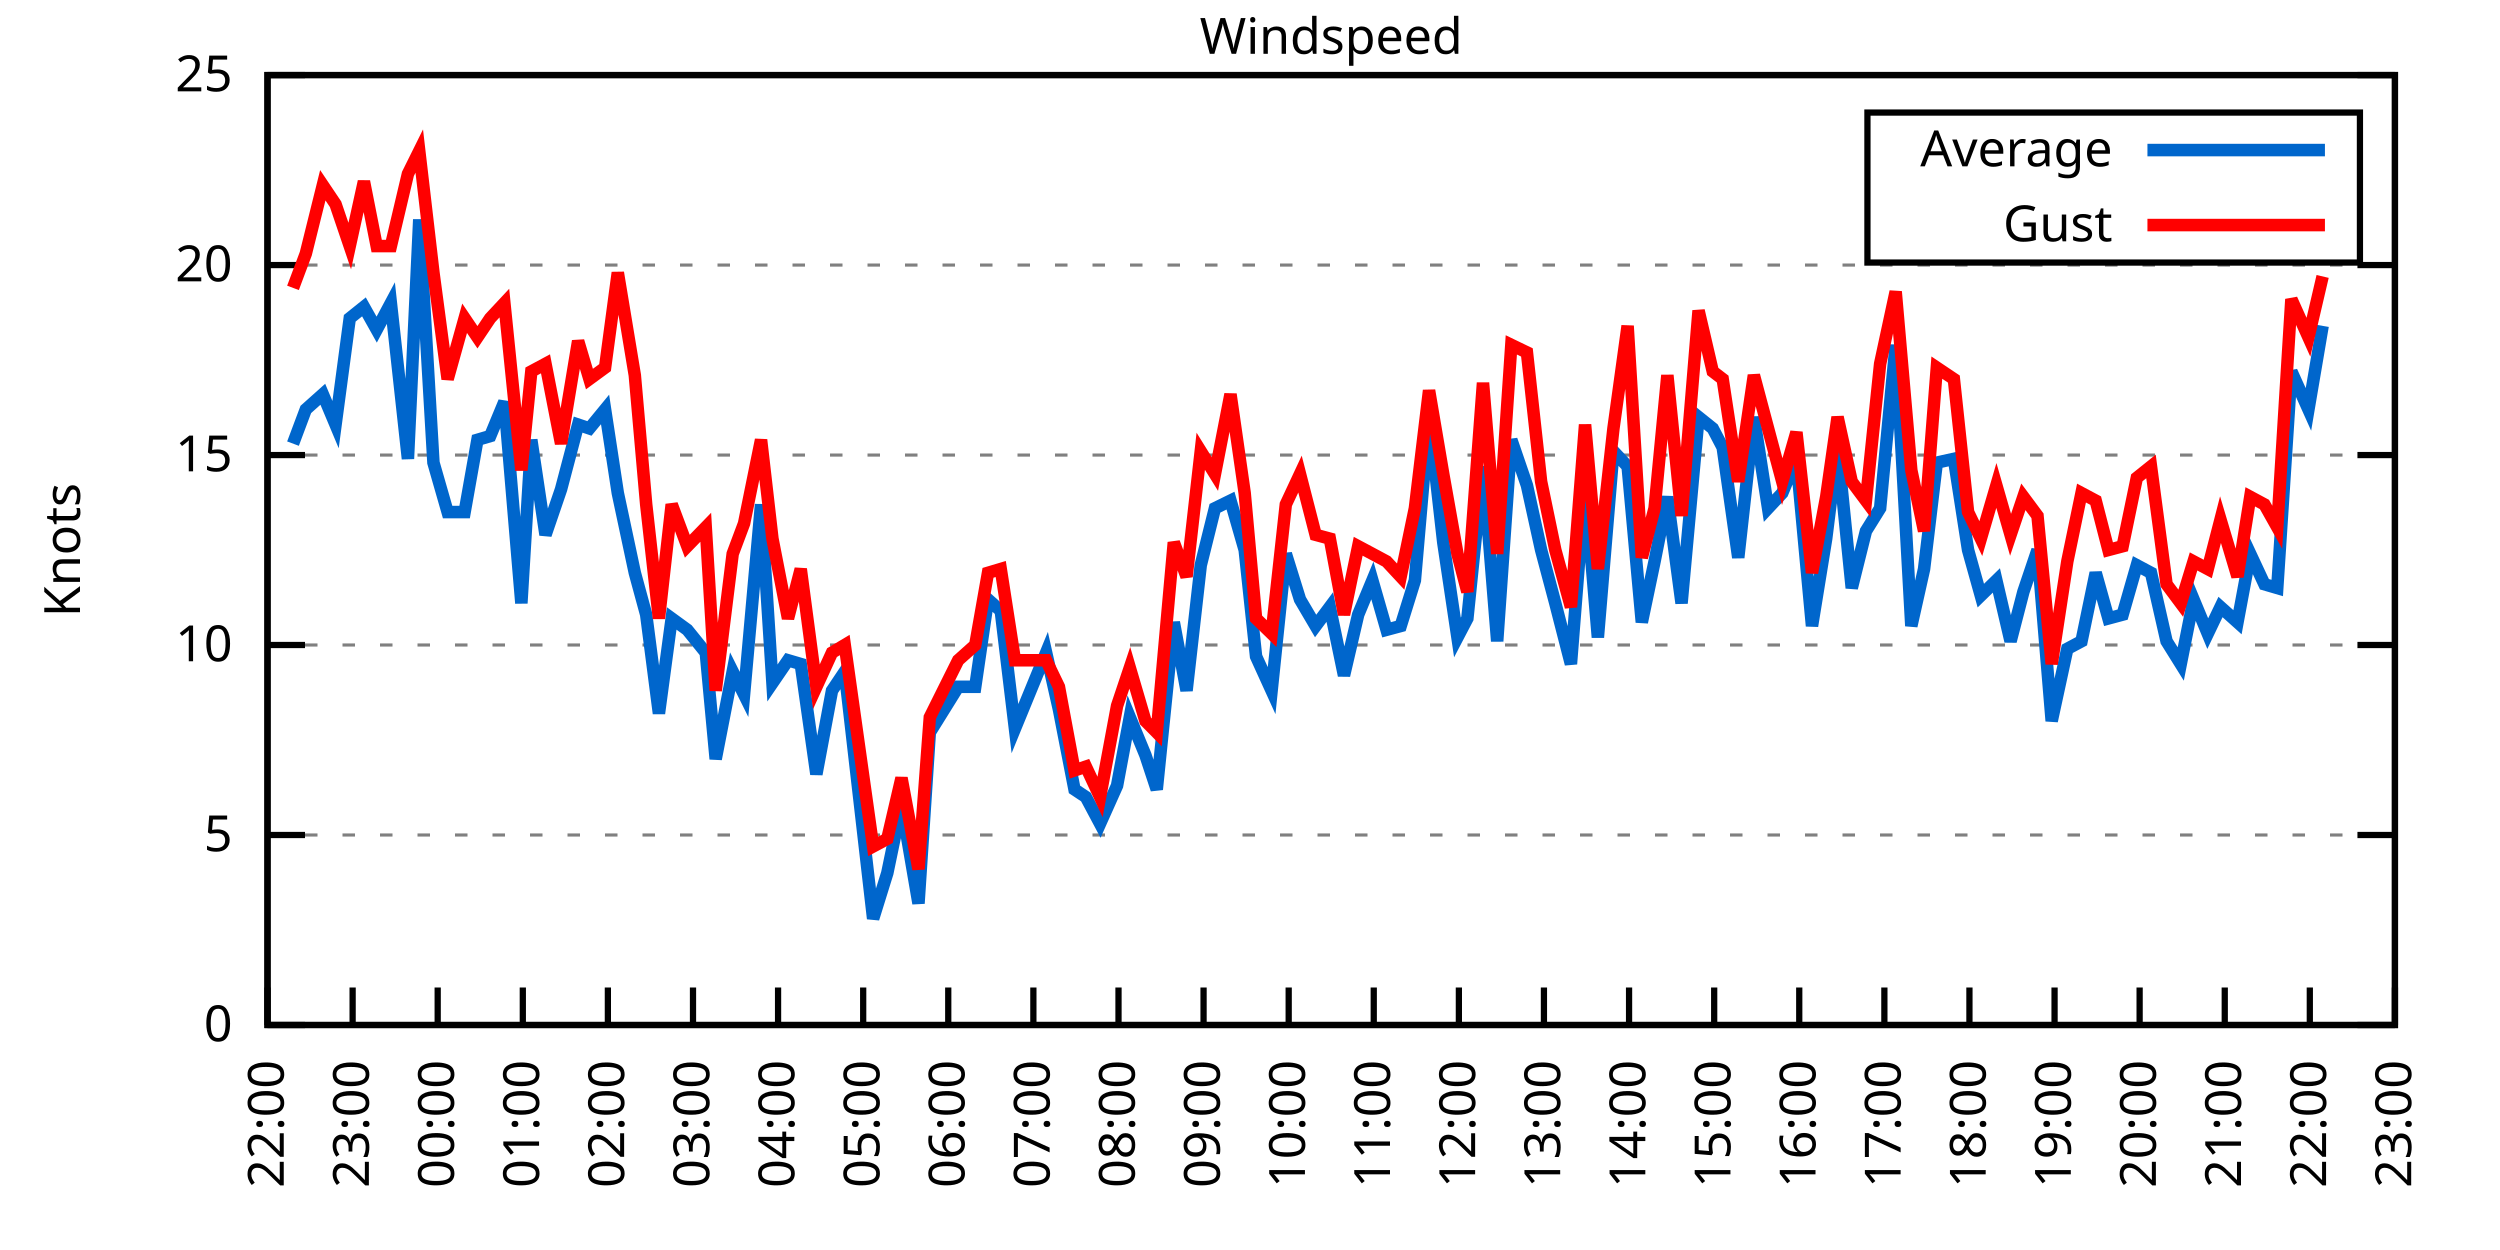
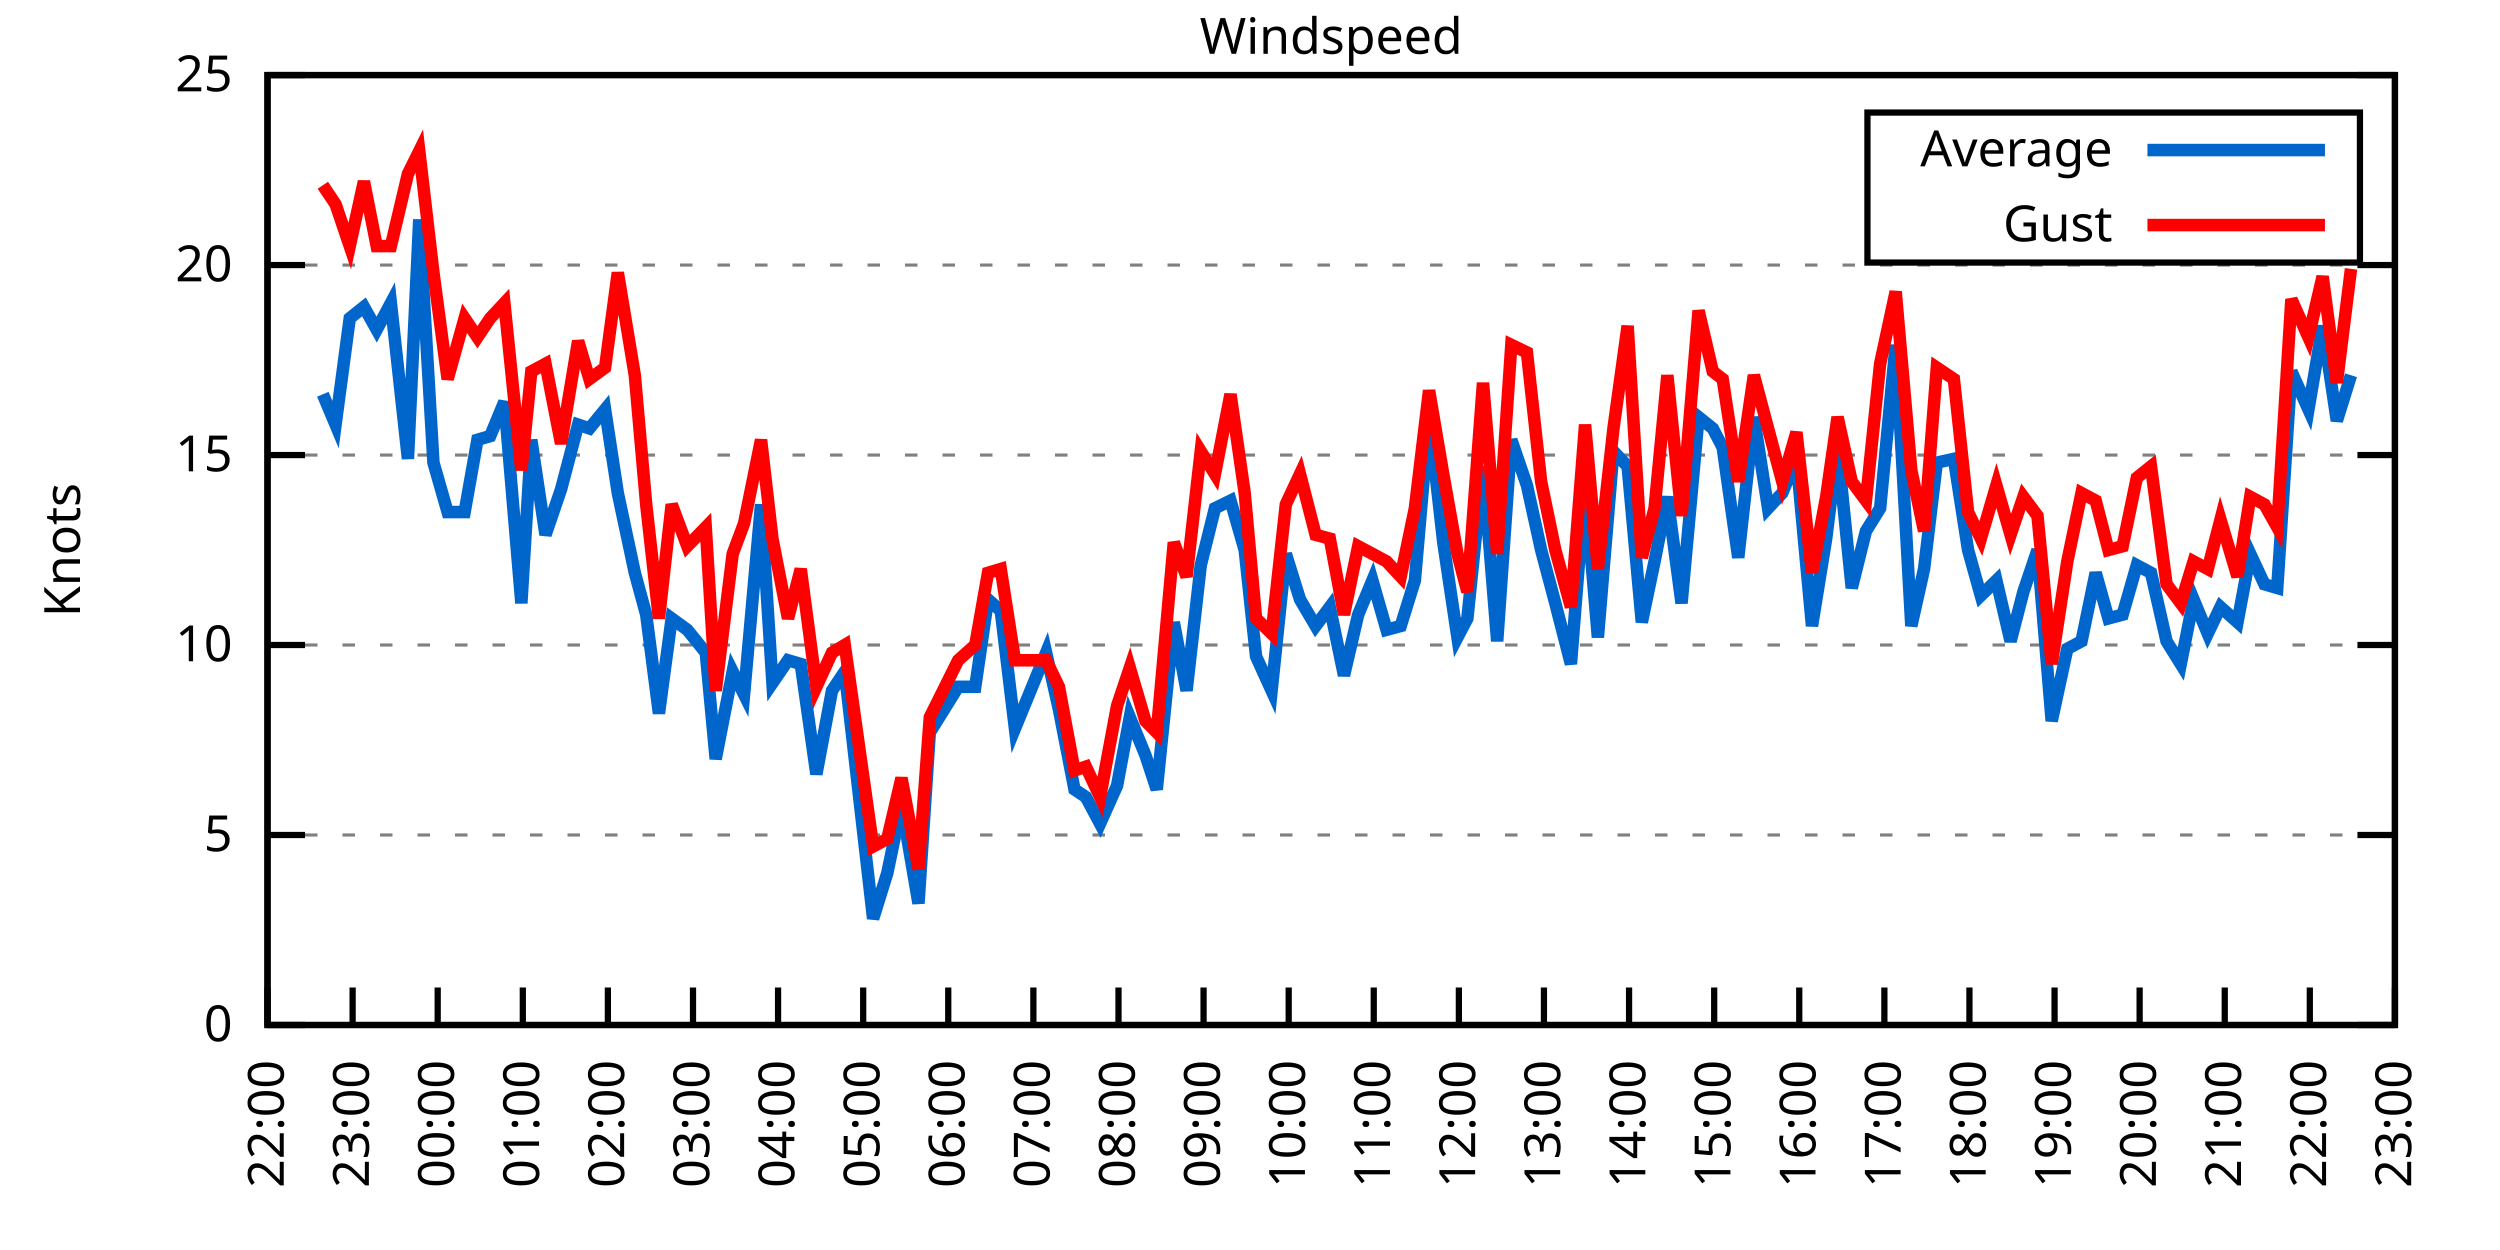
<svg xmlns="http://www.w3.org/2000/svg" xmlns:xlink="http://www.w3.org/1999/xlink" width="400" height="200" viewBox="0 0 400 200">
  <g id="gnuplot_canvas">
    <rect x="0" y="0" width="400" height="200" fill="none" />
    <defs>
      <circle id="gpDot" r="0.5" stroke-width="0.5" stroke="currentColor" />
      <path id="gpPt0" stroke-width="0.333" stroke="currentColor" d="M-1,0 h2 M0,-1 v2" />
      <path id="gpPt1" stroke-width="0.333" stroke="currentColor" d="M-1,-1 L1,1 M1,-1 L-1,1" />
      <path id="gpPt2" stroke-width="0.333" stroke="currentColor" d="M-1,0 L1,0 M0,-1 L0,1 M-1,-1 L1,1 M-1,1 L1,-1" />
      <rect id="gpPt3" stroke-width="0.333" stroke="currentColor" x="-1" y="-1" width="2" height="2" />
      <rect id="gpPt4" stroke-width="0.333" stroke="currentColor" fill="currentColor" x="-1" y="-1" width="2" height="2" />
      <circle id="gpPt5" stroke-width="0.333" stroke="currentColor" cx="0" cy="0" r="1" />
      <use xlink:href="#gpPt5" id="gpPt6" fill="currentColor" stroke="none" />
      <path id="gpPt7" stroke-width="0.333" stroke="currentColor" d="M0,-1.33 L-1.33,0.67 L1.33,0.67 z" />
      <use xlink:href="#gpPt7" id="gpPt8" fill="currentColor" stroke="none" />
      <use xlink:href="#gpPt7" id="gpPt9" stroke="currentColor" transform="rotate(180)" />
      <use xlink:href="#gpPt9" id="gpPt10" fill="currentColor" stroke="none" />
      <use xlink:href="#gpPt3" id="gpPt11" stroke="currentColor" transform="rotate(45)" />
      <use xlink:href="#gpPt11" id="gpPt12" fill="currentColor" stroke="none" />
      <path id="gpPt13" stroke-width="0.333" stroke="currentColor" d="M0,1.330 L1.265,0.411 L0.782,-1.067 L-0.782,-1.076 L-1.265,0.411 z" />
      <use xlink:href="#gpPt13" id="gpPt14" fill="currentColor" stroke="none" />
      <filter id="textbox" filterUnits="objectBoundingBox" x="0" y="0" height="1" width="1">
        <feFlood flood-color="white" flood-opacity="1" result="bgnd" />
        <feComposite in="SourceGraphic" in2="bgnd" operator="atop" />
      </filter>
      <filter id="greybox" filterUnits="objectBoundingBox" x="0" y="0" height="1" width="1">
        <feFlood flood-color="lightgrey" flood-opacity="1" result="grey" />
        <feComposite in="SourceGraphic" in2="grey" operator="atop" />
      </filter>
    </defs>
    <g fill="none" color="white" stroke="currentColor" stroke-width="1.00" stroke-linecap="butt" stroke-linejoin="miter">
</g>
    <g fill="none" color="black" stroke="currentColor" stroke-width="1.00" stroke-linecap="butt" stroke-linejoin="miter">
      <g stroke="none" shape-rendering="crispEdges">
        <polygon fill="rgb(255, 255, 255)" points="42.80,164.00 383.18,164.00 383.18,12.02 42.80,12.02 " />
      </g>
    </g>
    <g fill="none" color="black" stroke="currentColor" stroke-width="1.00" stroke-linecap="butt" stroke-linejoin="miter">
</g>
    <g fill="none" color="black" stroke="black" stroke-width="0.50" stroke-linecap="butt" stroke-linejoin="miter">
</g>
    <g fill="none" color="gray" stroke="currentColor" stroke-width="0.50" stroke-linecap="butt" stroke-linejoin="miter">
      <path stroke="gray" stroke-dasharray="2,4" class="gridline" d="M42.80,164.00 L383.19,164.00  " />
    </g>
    <g fill="none" color="gray" stroke="gray" stroke-width="1.00" stroke-linecap="butt" stroke-linejoin="miter">
</g>
    <g fill="none" color="black" stroke="currentColor" stroke-width="1.00" stroke-linecap="butt" stroke-linejoin="miter">
      <path stroke="black" d="M42.80,164.00 L48.80,164.00 M383.19,164.00 L377.19,164.00  " />
      <g transform="translate(37.20,166.60)" stroke="none" fill="black" font-family="Sans" font-size="8.00" text-anchor="end">
        <text>
          <tspan font-family="Sans"> 0</tspan>
        </text>
      </g>
    </g>
    <g fill="none" color="black" stroke="currentColor" stroke-width="1.00" stroke-linecap="butt" stroke-linejoin="miter">
</g>
    <g fill="none" color="black" stroke="black" stroke-width="0.50" stroke-linecap="butt" stroke-linejoin="miter">
</g>
    <g fill="none" color="gray" stroke="currentColor" stroke-width="0.50" stroke-linecap="butt" stroke-linejoin="miter">
      <path stroke="gray" stroke-dasharray="2,4" class="gridline" d="M42.80,133.60 L383.19,133.60  " />
    </g>
    <g fill="none" color="gray" stroke="gray" stroke-width="1.00" stroke-linecap="butt" stroke-linejoin="miter">
</g>
    <g fill="none" color="black" stroke="currentColor" stroke-width="1.00" stroke-linecap="butt" stroke-linejoin="miter">
      <path stroke="black" d="M42.80,133.60 L48.80,133.60 M383.19,133.60 L377.19,133.60  " />
      <g transform="translate(37.20,136.20)" stroke="none" fill="black" font-family="Sans" font-size="8.00" text-anchor="end">
        <text>
          <tspan font-family="Sans"> 5</tspan>
        </text>
      </g>
    </g>
    <g fill="none" color="black" stroke="currentColor" stroke-width="1.00" stroke-linecap="butt" stroke-linejoin="miter">
</g>
    <g fill="none" color="black" stroke="black" stroke-width="0.50" stroke-linecap="butt" stroke-linejoin="miter">
</g>
    <g fill="none" color="gray" stroke="currentColor" stroke-width="0.50" stroke-linecap="butt" stroke-linejoin="miter">
      <path stroke="gray" stroke-dasharray="2,4" class="gridline" d="M42.80,103.20 L383.19,103.20  " />
    </g>
    <g fill="none" color="gray" stroke="gray" stroke-width="1.00" stroke-linecap="butt" stroke-linejoin="miter">
</g>
    <g fill="none" color="black" stroke="currentColor" stroke-width="1.00" stroke-linecap="butt" stroke-linejoin="miter">
      <path stroke="black" d="M42.80,103.20 L48.80,103.20 M383.19,103.20 L377.19,103.20  " />
      <g transform="translate(37.20,105.80)" stroke="none" fill="black" font-family="Sans" font-size="8.00" text-anchor="end">
        <text>
          <tspan font-family="Sans"> 10</tspan>
        </text>
      </g>
    </g>
    <g fill="none" color="black" stroke="currentColor" stroke-width="1.00" stroke-linecap="butt" stroke-linejoin="miter">
</g>
    <g fill="none" color="black" stroke="black" stroke-width="0.50" stroke-linecap="butt" stroke-linejoin="miter">
</g>
    <g fill="none" color="gray" stroke="currentColor" stroke-width="0.50" stroke-linecap="butt" stroke-linejoin="miter">
      <path stroke="gray" stroke-dasharray="2,4" class="gridline" d="M42.80,72.81 L383.19,72.81  " />
    </g>
    <g fill="none" color="gray" stroke="gray" stroke-width="1.00" stroke-linecap="butt" stroke-linejoin="miter">
</g>
    <g fill="none" color="black" stroke="currentColor" stroke-width="1.00" stroke-linecap="butt" stroke-linejoin="miter">
      <path stroke="black" d="M42.80,72.81 L48.80,72.81 M383.19,72.81 L377.19,72.81  " />
      <g transform="translate(37.20,75.41)" stroke="none" fill="black" font-family="Sans" font-size="8.00" text-anchor="end">
        <text>
          <tspan font-family="Sans"> 15</tspan>
        </text>
      </g>
    </g>
    <g fill="none" color="black" stroke="currentColor" stroke-width="1.00" stroke-linecap="butt" stroke-linejoin="miter">
</g>
    <g fill="none" color="black" stroke="black" stroke-width="0.50" stroke-linecap="butt" stroke-linejoin="miter">
</g>
    <g fill="none" color="gray" stroke="currentColor" stroke-width="0.50" stroke-linecap="butt" stroke-linejoin="miter">
      <path stroke="gray" stroke-dasharray="2,4" class="gridline" d="M42.80,42.41 L383.19,42.41  " />
    </g>
    <g fill="none" color="gray" stroke="gray" stroke-width="1.00" stroke-linecap="butt" stroke-linejoin="miter">
</g>
    <g fill="none" color="black" stroke="currentColor" stroke-width="1.00" stroke-linecap="butt" stroke-linejoin="miter">
      <path stroke="black" d="M42.80,42.41 L48.80,42.41 M383.19,42.41 L377.19,42.41  " />
      <g transform="translate(37.20,45.01)" stroke="none" fill="black" font-family="Sans" font-size="8.00" text-anchor="end">
        <text>
          <tspan font-family="Sans"> 20</tspan>
        </text>
      </g>
    </g>
    <g fill="none" color="black" stroke="currentColor" stroke-width="1.00" stroke-linecap="butt" stroke-linejoin="miter">
</g>
    <g fill="none" color="black" stroke="black" stroke-width="0.50" stroke-linecap="butt" stroke-linejoin="miter">
</g>
    <g fill="none" color="gray" stroke="currentColor" stroke-width="0.50" stroke-linecap="butt" stroke-linejoin="miter">
      <path stroke="gray" stroke-dasharray="2,4" class="gridline" d="M42.80,12.01 L383.19,12.01  " />
    </g>
    <g fill="none" color="gray" stroke="gray" stroke-width="1.00" stroke-linecap="butt" stroke-linejoin="miter">
</g>
    <g fill="none" color="black" stroke="currentColor" stroke-width="1.00" stroke-linecap="butt" stroke-linejoin="miter">
      <path stroke="black" d="M42.80,12.01 L48.80,12.01 M383.19,12.01 L377.19,12.01  " />
      <g transform="translate(37.20,14.61)" stroke="none" fill="black" font-family="Sans" font-size="8.00" text-anchor="end">
        <text>
          <tspan font-family="Sans"> 25</tspan>
        </text>
      </g>
    </g>
    <g fill="none" color="black" stroke="currentColor" stroke-width="1.00" stroke-linecap="butt" stroke-linejoin="miter">
      <path stroke="black" d="M42.80,164.00 L42.80,158.00  " />
      <g transform="translate(45.40,169.60) rotate(270.00)" stroke="none" fill="black" font-family="Sans" font-size="8.00" text-anchor="end">
        <text>
          <tspan font-family="Sans">22:00</tspan>
        </text>
      </g>
    </g>
    <g fill="none" color="black" stroke="currentColor" stroke-width="1.00" stroke-linecap="butt" stroke-linejoin="miter">
      <path stroke="black" d="M56.42,164.00 L56.42,158.00  " />
      <g transform="translate(59.02,169.60) rotate(270.00)" stroke="none" fill="black" font-family="Sans" font-size="8.00" text-anchor="end">
        <text>
          <tspan font-family="Sans">23:00</tspan>
        </text>
      </g>
    </g>
    <g fill="none" color="black" stroke="currentColor" stroke-width="1.00" stroke-linecap="butt" stroke-linejoin="miter">
      <path stroke="black" d="M70.03,164.00 L70.03,158.00  " />
      <g transform="translate(72.63,169.60) rotate(270.00)" stroke="none" fill="black" font-family="Sans" font-size="8.00" text-anchor="end">
        <text>
          <tspan font-family="Sans">00:00</tspan>
        </text>
      </g>
    </g>
    <g fill="none" color="black" stroke="currentColor" stroke-width="1.00" stroke-linecap="butt" stroke-linejoin="miter">
      <path stroke="black" d="M83.65,164.00 L83.65,158.00  " />
      <g transform="translate(86.25,169.60) rotate(270.00)" stroke="none" fill="black" font-family="Sans" font-size="8.00" text-anchor="end">
        <text>
          <tspan font-family="Sans">01:00</tspan>
        </text>
      </g>
    </g>
    <g fill="none" color="black" stroke="currentColor" stroke-width="1.00" stroke-linecap="butt" stroke-linejoin="miter">
      <path stroke="black" d="M97.26,164.00 L97.26,158.00  " />
      <g transform="translate(99.86,169.60) rotate(270.00)" stroke="none" fill="black" font-family="Sans" font-size="8.00" text-anchor="end">
        <text>
          <tspan font-family="Sans">02:00</tspan>
        </text>
      </g>
    </g>
    <g fill="none" color="black" stroke="currentColor" stroke-width="1.00" stroke-linecap="butt" stroke-linejoin="miter">
      <path stroke="black" d="M110.88,164.00 L110.88,158.00  " />
      <g transform="translate(113.48,169.60) rotate(270.00)" stroke="none" fill="black" font-family="Sans" font-size="8.00" text-anchor="end">
        <text>
          <tspan font-family="Sans">03:00</tspan>
        </text>
      </g>
    </g>
    <g fill="none" color="black" stroke="currentColor" stroke-width="1.00" stroke-linecap="butt" stroke-linejoin="miter">
      <path stroke="black" d="M124.49,164.00 L124.49,158.00  " />
      <g transform="translate(127.09,169.60) rotate(270.00)" stroke="none" fill="black" font-family="Sans" font-size="8.00" text-anchor="end">
        <text>
          <tspan font-family="Sans">04:00</tspan>
        </text>
      </g>
    </g>
    <g fill="none" color="black" stroke="currentColor" stroke-width="1.00" stroke-linecap="butt" stroke-linejoin="miter">
      <path stroke="black" d="M138.11,164.00 L138.11,158.00  " />
      <g transform="translate(140.71,169.60) rotate(270.00)" stroke="none" fill="black" font-family="Sans" font-size="8.00" text-anchor="end">
        <text>
          <tspan font-family="Sans">05:00</tspan>
        </text>
      </g>
    </g>
    <g fill="none" color="black" stroke="currentColor" stroke-width="1.00" stroke-linecap="butt" stroke-linejoin="miter">
      <path stroke="black" d="M151.72,164.00 L151.72,158.00  " />
      <g transform="translate(154.32,169.60) rotate(270.00)" stroke="none" fill="black" font-family="Sans" font-size="8.00" text-anchor="end">
        <text>
          <tspan font-family="Sans">06:00</tspan>
        </text>
      </g>
    </g>
    <g fill="none" color="black" stroke="currentColor" stroke-width="1.00" stroke-linecap="butt" stroke-linejoin="miter">
      <path stroke="black" d="M165.34,164.00 L165.34,158.00  " />
      <g transform="translate(167.94,169.60) rotate(270.00)" stroke="none" fill="black" font-family="Sans" font-size="8.00" text-anchor="end">
        <text>
          <tspan font-family="Sans">07:00</tspan>
        </text>
      </g>
    </g>
    <g fill="none" color="black" stroke="currentColor" stroke-width="1.00" stroke-linecap="butt" stroke-linejoin="miter">
      <path stroke="black" d="M178.96,164.00 L178.96,158.00  " />
      <g transform="translate(181.56,169.60) rotate(270.00)" stroke="none" fill="black" font-family="Sans" font-size="8.00" text-anchor="end">
        <text>
          <tspan font-family="Sans">08:00</tspan>
        </text>
      </g>
    </g>
    <g fill="none" color="black" stroke="currentColor" stroke-width="1.00" stroke-linecap="butt" stroke-linejoin="miter">
      <path stroke="black" d="M192.57,164.00 L192.57,158.00  " />
      <g transform="translate(195.17,169.60) rotate(270.00)" stroke="none" fill="black" font-family="Sans" font-size="8.00" text-anchor="end">
        <text>
          <tspan font-family="Sans">09:00</tspan>
        </text>
      </g>
    </g>
    <g fill="none" color="black" stroke="currentColor" stroke-width="1.00" stroke-linecap="butt" stroke-linejoin="miter">
      <path stroke="black" d="M206.19,164.00 L206.19,158.00  " />
      <g transform="translate(208.79,169.60) rotate(270.00)" stroke="none" fill="black" font-family="Sans" font-size="8.00" text-anchor="end">
        <text>
          <tspan font-family="Sans">10:00</tspan>
        </text>
      </g>
    </g>
    <g fill="none" color="black" stroke="currentColor" stroke-width="1.00" stroke-linecap="butt" stroke-linejoin="miter">
      <path stroke="black" d="M219.80,164.00 L219.80,158.00  " />
      <g transform="translate(222.40,169.60) rotate(270.00)" stroke="none" fill="black" font-family="Sans" font-size="8.00" text-anchor="end">
        <text>
          <tspan font-family="Sans">11:00</tspan>
        </text>
      </g>
    </g>
    <g fill="none" color="black" stroke="currentColor" stroke-width="1.00" stroke-linecap="butt" stroke-linejoin="miter">
      <path stroke="black" d="M233.42,164.00 L233.42,158.00  " />
      <g transform="translate(236.02,169.60) rotate(270.00)" stroke="none" fill="black" font-family="Sans" font-size="8.00" text-anchor="end">
        <text>
          <tspan font-family="Sans">12:00</tspan>
        </text>
      </g>
    </g>
    <g fill="none" color="black" stroke="currentColor" stroke-width="1.00" stroke-linecap="butt" stroke-linejoin="miter">
      <path stroke="black" d="M247.03,164.00 L247.03,158.00  " />
      <g transform="translate(249.63,169.60) rotate(270.00)" stroke="none" fill="black" font-family="Sans" font-size="8.00" text-anchor="end">
        <text>
          <tspan font-family="Sans">13:00</tspan>
        </text>
      </g>
    </g>
    <g fill="none" color="black" stroke="currentColor" stroke-width="1.00" stroke-linecap="butt" stroke-linejoin="miter">
      <path stroke="black" d="M260.65,164.00 L260.65,158.00  " />
      <g transform="translate(263.25,169.60) rotate(270.00)" stroke="none" fill="black" font-family="Sans" font-size="8.00" text-anchor="end">
        <text>
          <tspan font-family="Sans">14:00</tspan>
        </text>
      </g>
    </g>
    <g fill="none" color="black" stroke="currentColor" stroke-width="1.00" stroke-linecap="butt" stroke-linejoin="miter">
      <path stroke="black" d="M274.27,164.00 L274.27,158.00  " />
      <g transform="translate(276.87,169.60) rotate(270.00)" stroke="none" fill="black" font-family="Sans" font-size="8.00" text-anchor="end">
        <text>
          <tspan font-family="Sans">15:00</tspan>
        </text>
      </g>
    </g>
    <g fill="none" color="black" stroke="currentColor" stroke-width="1.00" stroke-linecap="butt" stroke-linejoin="miter">
      <path stroke="black" d="M287.88,164.00 L287.88,158.00  " />
      <g transform="translate(290.48,169.60) rotate(270.00)" stroke="none" fill="black" font-family="Sans" font-size="8.00" text-anchor="end">
        <text>
          <tspan font-family="Sans">16:00</tspan>
        </text>
      </g>
    </g>
    <g fill="none" color="black" stroke="currentColor" stroke-width="1.00" stroke-linecap="butt" stroke-linejoin="miter">
      <path stroke="black" d="M301.50,164.00 L301.50,158.00  " />
      <g transform="translate(304.10,169.60) rotate(270.00)" stroke="none" fill="black" font-family="Sans" font-size="8.00" text-anchor="end">
        <text>
          <tspan font-family="Sans">17:00</tspan>
        </text>
      </g>
    </g>
    <g fill="none" color="black" stroke="currentColor" stroke-width="1.00" stroke-linecap="butt" stroke-linejoin="miter">
      <path stroke="black" d="M315.11,164.00 L315.11,158.00  " />
      <g transform="translate(317.71,169.60) rotate(270.00)" stroke="none" fill="black" font-family="Sans" font-size="8.00" text-anchor="end">
        <text>
          <tspan font-family="Sans">18:00</tspan>
        </text>
      </g>
    </g>
    <g fill="none" color="black" stroke="currentColor" stroke-width="1.00" stroke-linecap="butt" stroke-linejoin="miter">
      <path stroke="black" d="M328.73,164.00 L328.73,158.00  " />
      <g transform="translate(331.33,169.60) rotate(270.00)" stroke="none" fill="black" font-family="Sans" font-size="8.00" text-anchor="end">
        <text>
          <tspan font-family="Sans">19:00</tspan>
        </text>
      </g>
    </g>
    <g fill="none" color="black" stroke="currentColor" stroke-width="1.00" stroke-linecap="butt" stroke-linejoin="miter">
      <path stroke="black" d="M342.34,164.00 L342.34,158.00  " />
      <g transform="translate(344.94,169.60) rotate(270.00)" stroke="none" fill="black" font-family="Sans" font-size="8.00" text-anchor="end">
        <text>
          <tspan font-family="Sans">20:00</tspan>
        </text>
      </g>
    </g>
    <g fill="none" color="black" stroke="currentColor" stroke-width="1.00" stroke-linecap="butt" stroke-linejoin="miter">
      <path stroke="black" d="M355.96,164.00 L355.96,158.00  " />
      <g transform="translate(358.56,169.60) rotate(270.00)" stroke="none" fill="black" font-family="Sans" font-size="8.00" text-anchor="end">
        <text>
          <tspan font-family="Sans">21:00</tspan>
        </text>
      </g>
    </g>
    <g fill="none" color="black" stroke="currentColor" stroke-width="1.00" stroke-linecap="butt" stroke-linejoin="miter">
      <path stroke="black" d="M369.57,164.00 L369.57,158.00  " />
      <g transform="translate(372.17,169.60) rotate(270.00)" stroke="none" fill="black" font-family="Sans" font-size="8.00" text-anchor="end">
        <text>
          <tspan font-family="Sans">22:00</tspan>
        </text>
      </g>
    </g>
    <g fill="none" color="black" stroke="currentColor" stroke-width="1.00" stroke-linecap="butt" stroke-linejoin="miter">
      <path stroke="black" d="M383.19,164.00 L383.19,158.00  " />
      <g transform="translate(385.79,169.60) rotate(270.00)" stroke="none" fill="black" font-family="Sans" font-size="8.00" text-anchor="end">
        <text>
          <tspan font-family="Sans">23:00</tspan>
        </text>
      </g>
    </g>
    <g fill="none" color="black" stroke="currentColor" stroke-width="1.00" stroke-linecap="butt" stroke-linejoin="miter">
</g>
    <g fill="none" color="black" stroke="currentColor" stroke-width="1.00" stroke-linecap="butt" stroke-linejoin="miter">
      <path stroke="black" d="M42.80,12.01 L42.80,164.00 L383.19,164.00 L383.19,12.01 L42.80,12.01 Z  " />
    </g>
    <g fill="none" color="black" stroke="currentColor" stroke-width="1.00" stroke-linecap="butt" stroke-linejoin="miter">
</g>
    <g fill="none" color="black" stroke="currentColor" stroke-width="1.00" stroke-linecap="butt" stroke-linejoin="miter">
      <path stroke="black" d="M298.79,42.01 L298.79,18.01 L377.59,18.01 L377.59,42.01 L298.79,42.01 Z  " />
    </g>
    <g id="Windspeed_plot_1">
      <g fill="none" color="white" stroke="black" stroke-width="2.00" stroke-linecap="butt" stroke-linejoin="miter">
</g>
      <g fill="none" color="black" stroke="currentColor" stroke-width="2.00" stroke-linecap="butt" stroke-linejoin="miter">
        <g transform="translate(337.99,26.61)" stroke="none" fill="black" font-family="Sans" font-size="8.00" text-anchor="end">
          <text>
            <tspan font-family="Sans">Average</tspan>
          </text>
        </g>
      </g>
      <g fill="none" color="black" stroke="currentColor" stroke-width="2.00" stroke-linecap="butt" stroke-linejoin="miter">
-         <path stroke="rgb(  0, 102, 204)" d="M343.59,24.01 L371.99,24.01 M46.88,70.98 L48.93,65.51 L51.65,63.08 L53.69,67.94 L55.96,50.92 L58.23,49.10   L60.27,52.74 L62.54,48.49 L65.27,73.41 L67.08,35.11 L69.35,74.02 L71.62,81.93 L74.34,81.93 L76.39,70.37   L78.43,69.77 L80.70,64.29 L83.42,96.52 L85.01,70.37 L87.28,85.57 L89.77,78.28 L92.50,67.94 L94.31,68.55   L96.81,65.51 L98.85,78.89 L101.57,91.65 L103.39,98.34 L105.43,114.15 L107.47,98.95 L109.97,100.77 L112.92,104.42   L114.51,121.44 L117.23,107.46 L119.05,111.11 L121.77,80.71 L123.59,109.28 L126.08,105.64 L128.12,106.24 L130.62,123.87   L133.12,110.50 L135.16,107.46 L139.70,146.98 L141.97,139.68 L144.24,128.74 L146.96,144.55 L148.77,117.19 L153.31,109.89   L156.04,109.89 L158.08,95.91 L160.12,97.73 L162.39,116.58 L167.38,104.42 L169.43,113.54 L171.92,126.31 L173.74,127.52   L176.01,131.78 L178.73,125.70 L180.77,114.76 L183.27,120.83 L185.08,126.31 L187.81,99.56 L189.85,110.50 L192.12,90.44   L194.39,81.32 L196.88,80.10 L199.15,88.00 L200.97,105.03 L203.46,110.50 L205.73,88.61 L208.00,95.91 L210.50,100.16   L212.77,97.12 L215.04,108.07 L217.31,98.34 L219.58,92.87 L221.85,100.77 L224.11,100.16 L226.38,92.87 L228.65,66.73   L230.92,86.79 L233.19,101.99 L234.78,98.95 L237.28,74.63 L239.55,102.60 L241.81,70.37 L244.31,77.67 L246.58,88.00   L248.85,96.52 L251.35,106.24 L253.61,77.67 L255.66,101.99 L258.15,72.20 L260.42,74.63 L262.69,99.56 L264.73,89.83   L266.78,79.49 L269.05,96.52 L271.77,66.73 L274.04,68.55 L275.63,71.59 L278.12,89.22 L280.62,66.73 L282.89,81.32   L285.16,78.89 L287.43,73.41 L289.92,100.16 L292.19,86.18 L294.01,71.59 L296.28,94.08 L298.55,84.97 L300.82,81.32   L303.31,55.18 L305.81,100.16 L307.85,91.04 L309.89,74.02 L312.62,73.41 L314.89,88.00 L316.93,95.30 L319.42,92.87   L321.69,102.60 L323.74,94.69 L326.00,88.00 L328.27,115.36 L330.77,103.81 L333.04,102.60 L335.31,91.65 L337.35,98.95   L339.62,98.34 L341.89,90.44 L344.16,91.65 L346.65,102.60 L348.92,106.24 L350.97,95.91 L353.24,101.38 L355.28,97.12   L358.00,99.56 L360.04,88.61 L362.31,93.48 L364.36,94.08 L366.62,59.43 L369.35,65.51 L371.62,52.14  " />
+         <path stroke="rgb(  0, 102, 204)" d="M343.59,24.01 L371.99,24.01 M51.65,63.08 L53.69,67.94 L55.96,50.92 L58.23,49.10 L60.27,52.74 L62.54,48.49   L65.27,73.41 L67.08,35.11 L69.35,74.02 L71.62,81.93 L74.34,81.93 L76.39,70.37 L78.43,69.77 L80.70,64.29   L83.42,96.52 L85.01,70.37 L87.28,85.57 L89.77,78.28 L92.50,67.94 L94.31,68.55 L96.81,65.51 L98.85,78.89   L101.57,91.65 L103.39,98.34 L105.43,114.15 L107.47,98.95 L109.97,100.77 L112.92,104.42 L114.51,121.44 L117.23,107.46   L119.05,111.11 L121.77,80.71 L123.59,109.28 L126.08,105.64 L128.12,106.24 L130.62,123.87 L133.12,110.50 L135.16,107.46   L139.70,146.98 L141.97,139.68 L144.24,128.74 L146.96,144.55 L148.77,117.19 L153.31,109.89 L156.04,109.89 L158.08,95.91   L160.12,97.73 L162.39,116.58 L167.38,104.42 L169.43,113.54 L171.92,126.31 L173.74,127.52 L176.01,131.78 L178.73,125.70   L180.77,114.76 L183.27,120.83 L185.08,126.31 L187.81,99.56 L189.85,110.50 L192.12,90.44 L194.39,81.32 L196.88,80.10   L199.15,88.00 L200.97,105.03 L203.46,110.50 L205.73,88.61 L208.00,95.91 L210.50,100.16 L212.77,97.12 L215.04,108.07   L217.31,98.34 L219.58,92.87 L221.85,100.77 L224.11,100.16 L226.38,92.87 L228.65,66.73 L230.92,86.79 L233.19,101.99   L234.78,98.95 L237.28,74.63 L239.55,102.60 L241.81,70.37 L244.31,77.67 L246.58,88.00 L248.85,96.52 L251.35,106.24   L253.61,77.67 L255.66,101.99 L258.15,72.20 L260.42,74.63 L262.69,99.56 L264.73,89.83 L266.78,79.49 L269.05,96.52   L271.77,66.73 L274.04,68.55 L275.63,71.59 L278.12,89.22 L280.62,66.73 L282.89,81.32 L285.16,78.89 L287.43,73.41   L289.92,100.16 L292.19,86.18 L294.01,71.59 L296.28,94.08 L298.55,84.97 L300.82,81.32 L303.31,55.18 L305.81,100.16   L307.85,91.04 L309.89,74.02 L312.62,73.41 L314.89,88.00 L316.93,95.30 L319.42,92.87 L321.69,102.60 L323.74,94.69   L326.00,88.00 L328.27,115.36 L330.77,103.81 L333.04,102.60 L335.31,91.65 L337.35,98.95 L339.62,98.34 L341.89,90.44   L344.16,91.65 L346.65,102.60 L348.92,106.24 L350.97,95.91 L353.24,101.38 L355.28,97.12 L358.00,99.56 L360.04,88.61   L362.31,93.48 L364.36,94.08 L366.62,59.43 L369.35,65.51 L371.62,52.14 L373.89,67.33 L376.16,60.04  " />
      </g>
    </g>
    <g id="Windspeed_plot_2">
      <g fill="none" color="black" stroke="currentColor" stroke-width="2.00" stroke-linecap="butt" stroke-linejoin="miter">
        <g transform="translate(337.99,38.61)" stroke="none" fill="black" font-family="Sans" font-size="8.00" text-anchor="end">
          <text>
            <tspan font-family="Sans">Gust</tspan>
          </text>
        </g>
      </g>
      <g fill="none" color="black" stroke="currentColor" stroke-width="2.00" stroke-linecap="butt" stroke-linejoin="miter">
-         <path stroke="rgb(255,   0,   0)" d="M343.59,36.01 L371.99,36.01 M46.88,46.06 L48.93,40.58 L51.65,29.64 L53.69,32.68 L55.96,39.37 L58.23,29.03   L60.27,39.37 L62.54,39.37 L65.27,27.82 L67.08,24.17 L69.35,43.62 L71.62,60.65 L74.34,50.92 L76.39,53.96   L78.43,50.92 L80.70,48.49 L83.42,75.24 L85.01,59.43 L87.28,58.21 L89.77,70.98 L92.50,54.57 L94.31,60.65   L96.81,58.82 L98.85,43.62 L101.57,60.04 L103.39,80.71 L105.43,98.95 L107.47,80.71 L109.97,87.40 L112.92,84.36   L114.51,110.50 L117.23,88.61 L119.05,83.75 L121.77,70.37 L123.59,86.18 L126.08,98.95 L128.12,91.04 L130.62,109.89   L133.12,104.42 L135.16,103.20 L139.70,135.43 L141.97,134.21 L144.24,124.48 L146.96,139.07 L148.77,114.76 L153.31,105.64   L156.04,103.20 L158.08,91.65 L160.12,91.04 L162.39,105.64 L167.38,105.64 L169.43,109.89 L171.92,123.27 L173.74,122.66   L176.01,127.52 L178.73,112.93 L180.77,106.85 L183.27,115.36 L185.08,117.19 L187.81,86.79 L189.85,92.26 L192.12,72.20   L194.39,75.85 L196.88,63.08 L199.15,78.89 L200.97,98.95 L203.46,101.38 L205.73,80.71 L208.00,75.85 L210.50,85.57   L212.77,86.18 L215.04,98.34 L217.31,87.40 L219.58,88.61 L221.85,89.83 L224.11,92.26 L226.38,81.32 L228.65,62.47   L230.92,75.85 L233.19,88.61 L234.78,94.69 L237.28,61.25 L239.55,88.61 L241.81,55.18 L244.31,56.39 L246.58,77.06   L248.85,88.00 L251.35,97.12 L253.61,67.94 L255.66,91.04 L258.15,68.55 L260.42,52.14 L262.69,89.22 L264.73,81.32   L266.78,60.04 L269.05,82.53 L271.77,49.70 L274.04,59.43 L275.63,60.65 L278.12,77.06 L280.62,60.04 L282.89,68.55   L285.16,77.06 L287.43,69.16 L289.92,91.65 L292.19,79.49 L294.01,66.73 L296.28,77.06 L298.55,80.10 L300.82,58.21   L303.31,46.66 L305.81,75.24 L307.85,84.97 L309.89,58.82 L312.62,60.65 L314.89,81.93 L316.93,86.18 L319.42,77.67   L321.69,85.57 L323.74,79.49 L326.00,82.53 L328.27,106.24 L330.77,89.83 L333.04,78.89 L335.31,80.10 L337.35,88.00   L339.62,87.40 L341.89,76.45 L344.16,74.63 L346.65,93.48 L348.92,96.52 L350.97,89.83 L353.24,91.04 L355.28,83.14   L358.00,92.26 L360.04,79.49 L362.31,80.71 L364.36,84.36 L366.62,47.88 L369.35,53.96 L371.62,44.23  " />
+         <path stroke="rgb(255,   0,   0)" d="M343.59,36.01 L371.99,36.01 M51.65,29.64 L53.69,32.68 L55.96,39.37 L58.23,29.03 L60.27,39.37 L62.54,39.37   L65.27,27.82 L67.08,24.17 L69.35,43.62 L71.62,60.65 L74.34,50.92 L76.39,53.96 L78.43,50.92 L80.70,48.49   L83.42,75.24 L85.01,59.43 L87.28,58.21 L89.77,70.98 L92.50,54.57 L94.31,60.65 L96.81,58.82 L98.85,43.62   L101.57,60.04 L103.39,80.71 L105.43,98.95 L107.47,80.71 L109.97,87.40 L112.92,84.36 L114.51,110.50 L117.23,88.61   L119.05,83.75 L121.77,70.37 L123.59,86.18 L126.08,98.95 L128.12,91.04 L130.62,109.89 L133.12,104.42 L135.16,103.20   L139.70,135.43 L141.97,134.21 L144.24,124.48 L146.96,139.07 L148.77,114.76 L153.31,105.64 L156.04,103.20 L158.08,91.65   L160.12,91.04 L162.39,105.64 L167.38,105.64 L169.43,109.89 L171.92,123.27 L173.74,122.66 L176.01,127.52 L178.73,112.93   L180.77,106.85 L183.27,115.36 L185.08,117.19 L187.81,86.79 L189.85,92.26 L192.12,72.20 L194.39,75.85 L196.88,63.08   L199.15,78.89 L200.97,98.95 L203.46,101.38 L205.73,80.71 L208.00,75.85 L210.50,85.57 L212.77,86.18 L215.04,98.34   L217.31,87.40 L219.58,88.61 L221.85,89.83 L224.11,92.26 L226.38,81.32 L228.65,62.47 L230.92,75.85 L233.19,88.61   L234.78,94.69 L237.28,61.25 L239.55,88.61 L241.81,55.18 L244.31,56.39 L246.58,77.06 L248.85,88.00 L251.35,97.12   L253.61,67.94 L255.66,91.04 L258.15,68.55 L260.42,52.14 L262.69,89.22 L264.73,81.32 L266.78,60.04 L269.05,82.53   L271.77,49.70 L274.04,59.43 L275.63,60.65 L278.12,77.06 L280.62,60.04 L282.89,68.55 L285.16,77.06 L287.43,69.16   L289.92,91.65 L292.19,79.49 L294.01,66.73 L296.28,77.06 L298.55,80.10 L300.82,58.21 L303.31,46.66 L305.81,75.24   L307.85,84.97 L309.89,58.82 L312.62,60.65 L314.89,81.93 L316.93,86.18 L319.42,77.67 L321.69,85.57 L323.74,79.49   L326.00,82.53 L328.27,106.24 L330.77,89.83 L333.04,78.89 L335.31,80.10 L337.35,88.00 L339.62,87.40 L341.89,76.45   L344.16,74.63 L346.65,93.48 L348.92,96.52 L350.97,89.83 L353.24,91.04 L355.28,83.14 L358.00,92.26 L360.04,79.49   L362.31,80.71 L364.36,84.36 L366.62,47.88 L369.35,53.96 L371.62,44.23 L373.89,61.25 L376.16,43.02  " />
      </g>
    </g>
    <g fill="none" color="black" stroke="currentColor" stroke-width="2.00" stroke-linecap="butt" stroke-linejoin="miter">
</g>
    <g fill="none" color="black" stroke="black" stroke-width="1.00" stroke-linecap="butt" stroke-linejoin="miter">
</g>
    <g fill="none" color="black" stroke="currentColor" stroke-width="1.00" stroke-linecap="butt" stroke-linejoin="miter">
      <path stroke="black" d="M42.80,12.01 L42.80,164.00 L383.19,164.00 L383.19,12.01 L42.80,12.01 Z  " />
      <g transform="translate(12.80,88.01) rotate(270.00)" stroke="none" fill="black" font-family="Sans" font-size="8.00" text-anchor="middle">
        <text>
          <tspan font-family="Sans">Knots</tspan>
        </text>
      </g>
    </g>
    <g fill="none" color="black" stroke="currentColor" stroke-width="1.00" stroke-linecap="butt" stroke-linejoin="miter">
</g>
    <g fill="none" color="black" stroke="currentColor" stroke-width="1.00" stroke-linecap="butt" stroke-linejoin="miter">
      <g transform="translate(212.99,8.61)" stroke="none" fill="black" font-family="Sans" font-size="8.00" text-anchor="middle">
        <text>
          <tspan font-family="Sans">Windspeed</tspan>
        </text>
      </g>
    </g>
    <g fill="none" color="black" stroke="currentColor" stroke-width="1.00" stroke-linecap="butt" stroke-linejoin="miter">
</g>
  </g>
</svg>
